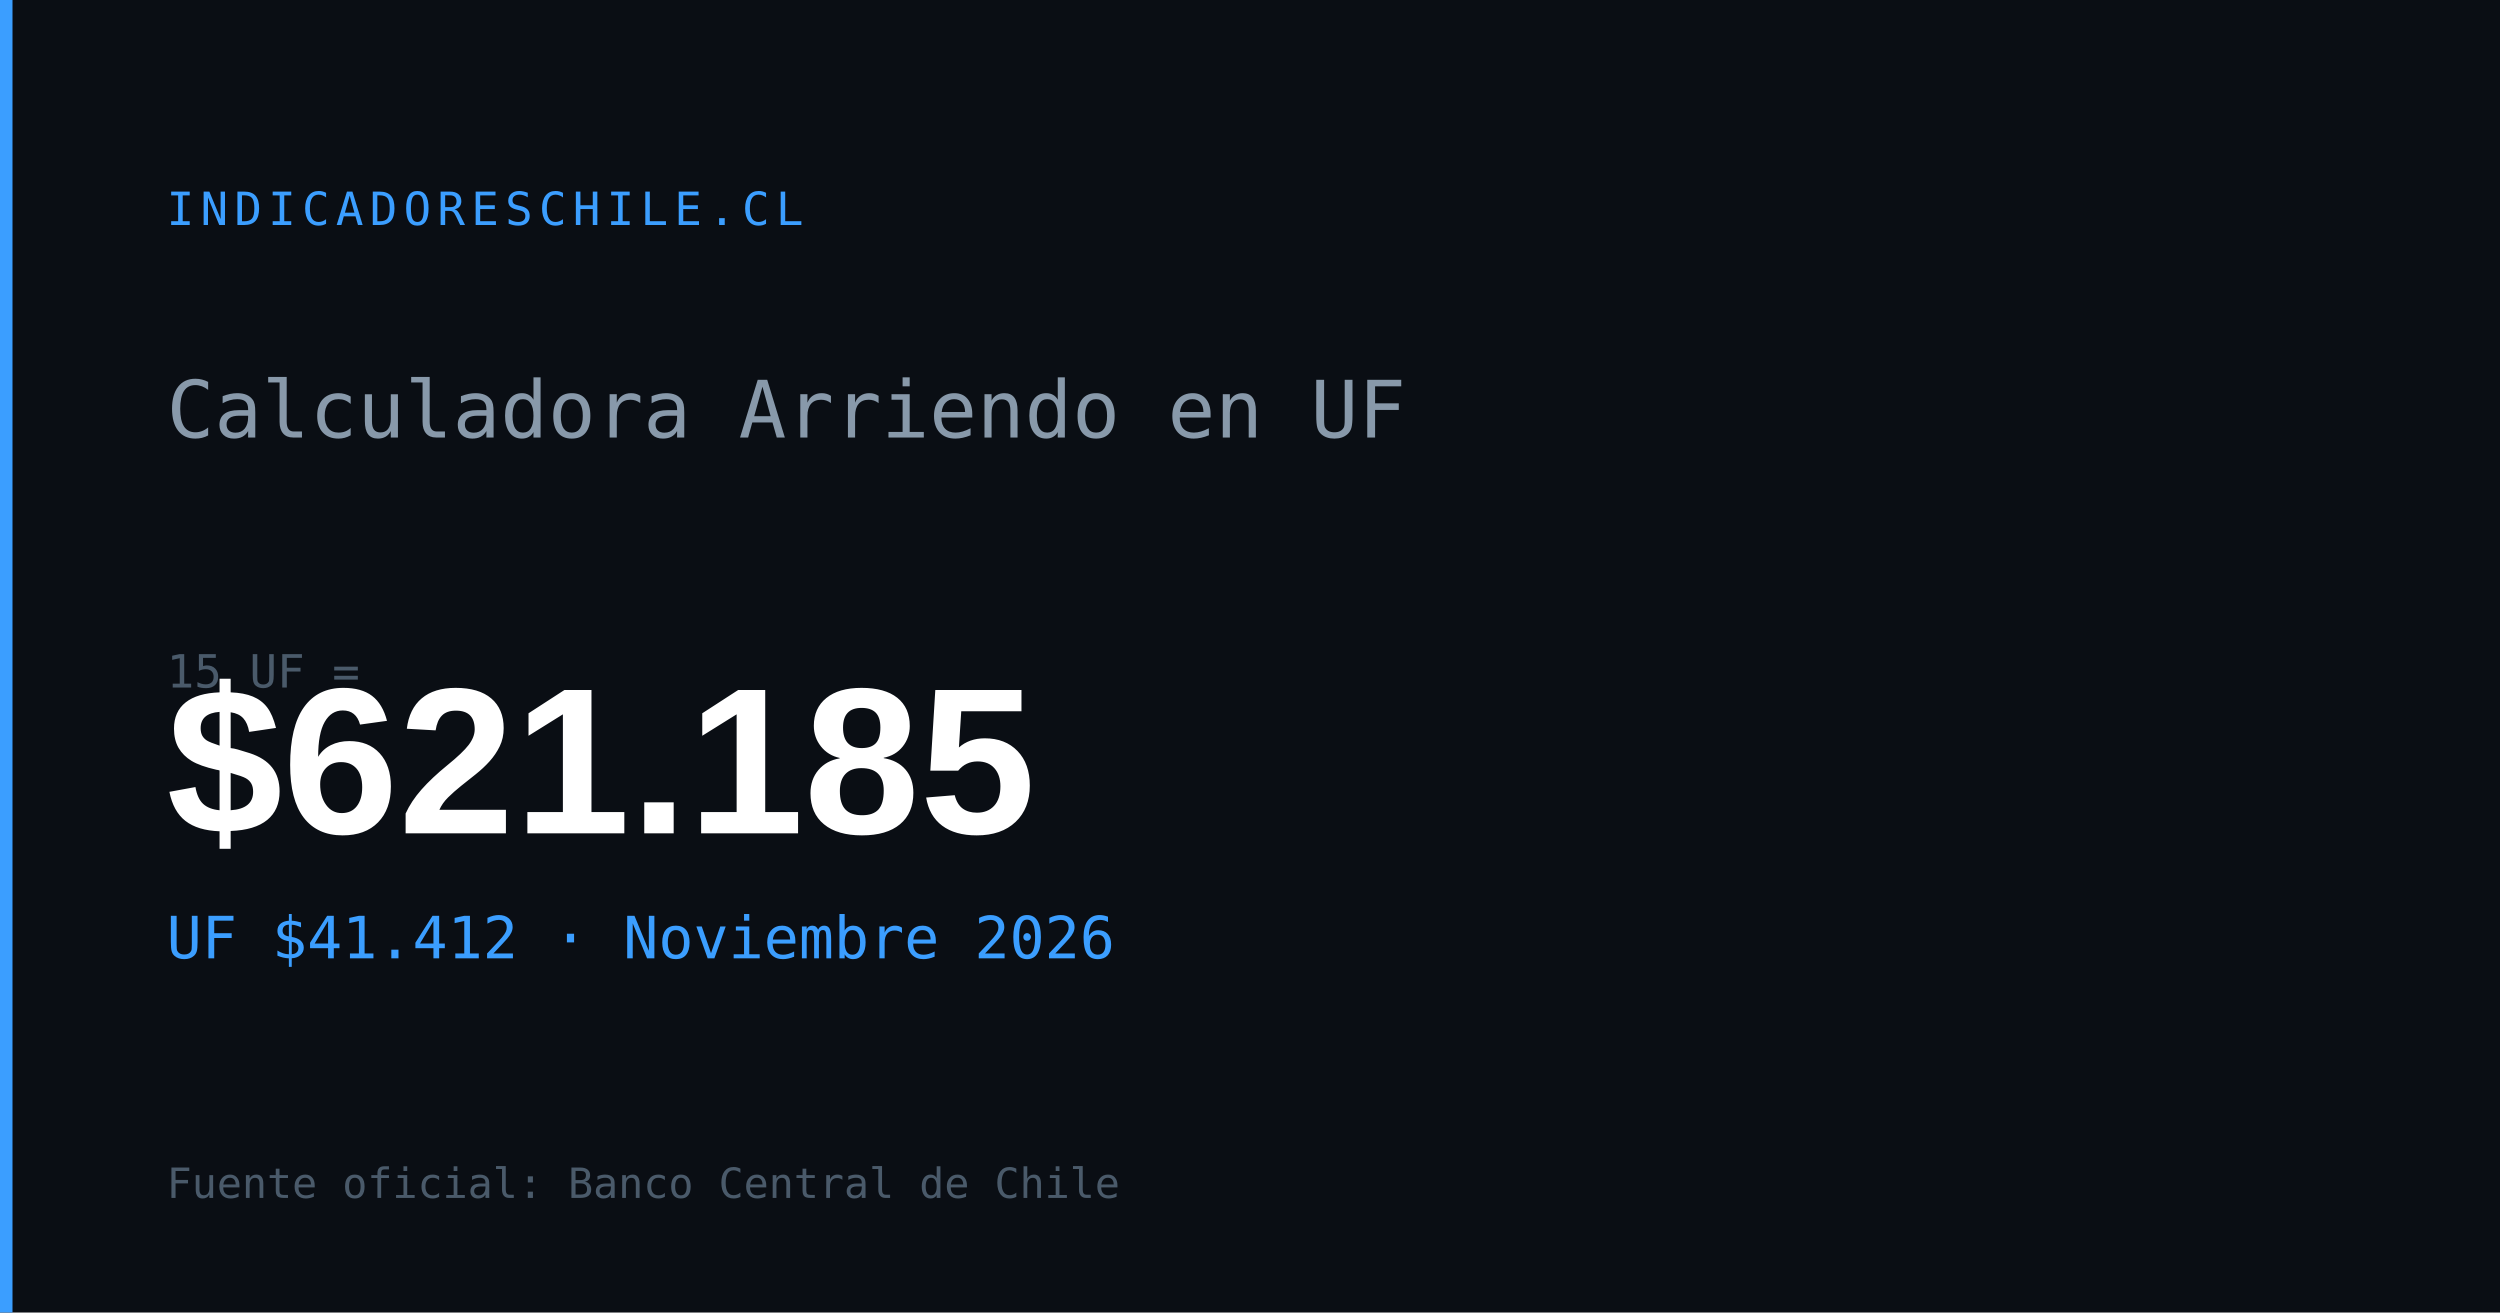
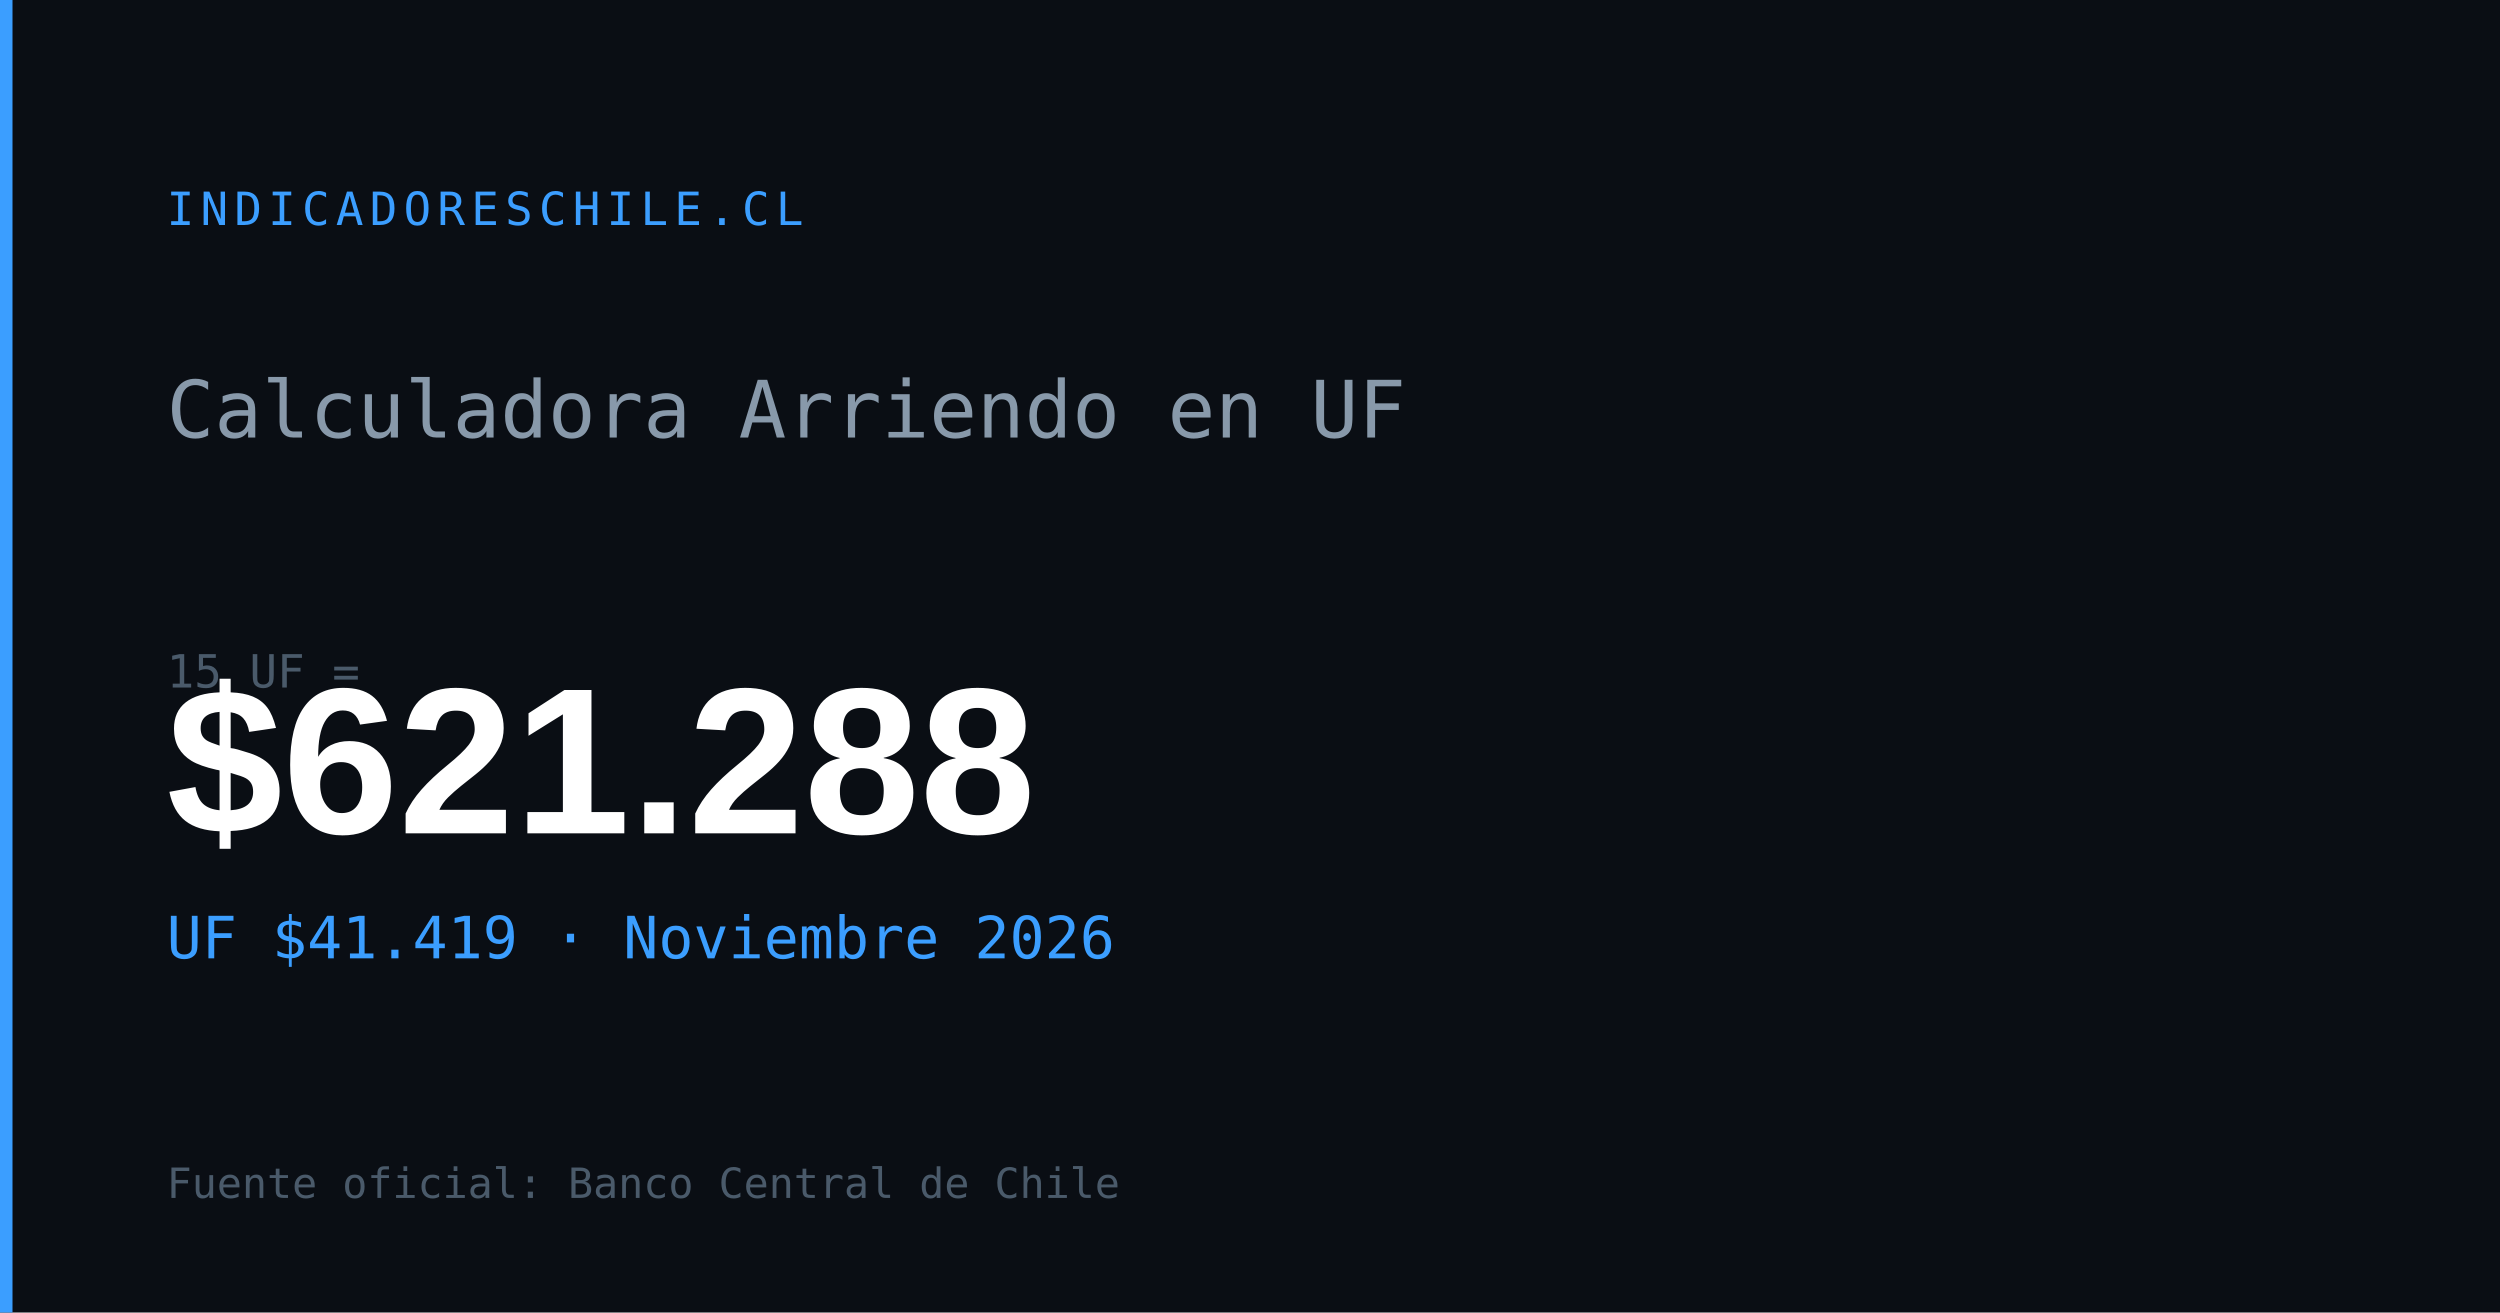
<svg xmlns="http://www.w3.org/2000/svg" width="1200" height="630" viewBox="0 0 1200 630">
  <rect width="1200" height="630" fill="#0a0e14" />
  <rect x="0" y="0" width="6" height="630" fill="#3b9eff" />
  <text x="80" y="108" font-family="monospace" font-size="22" fill="#3b9eff" letter-spacing="3">INDICADORESCHILE.CL</text>
  <text x="80" y="210" font-family="monospace" font-size="38" fill="#8899aa">Calculadora Arriendo en UF</text>
  <text x="80" y="330" font-family="monospace" font-size="22" fill="#4a5a6a">15 UF =</text>
-   <text x="80" y="400" font-family="Arial,sans-serif" font-size="100" font-weight="700" fill="#ffffff" id="og-arriendo-val">$621.185</text>
-   <text x="80" y="460" font-family="monospace" font-size="28" fill="#3b9eff" id="og-arriendo-uf">UF $41.412 · Noviembre 2026</text>
+   <text x="80" y="400" font-family="Arial,sans-serif" font-size="100" font-weight="700" fill="#ffffff" id="og-arriendo-val">$621.288</text>
+   <text x="80" y="460" font-family="monospace" font-size="28" fill="#3b9eff" id="og-arriendo-uf">UF $41.419 · Noviembre 2026</text>
  <text x="80" y="575" font-family="monospace" font-size="20" fill="#4a5a6a">Fuente oficial: Banco Central de Chile</text>
</svg>
